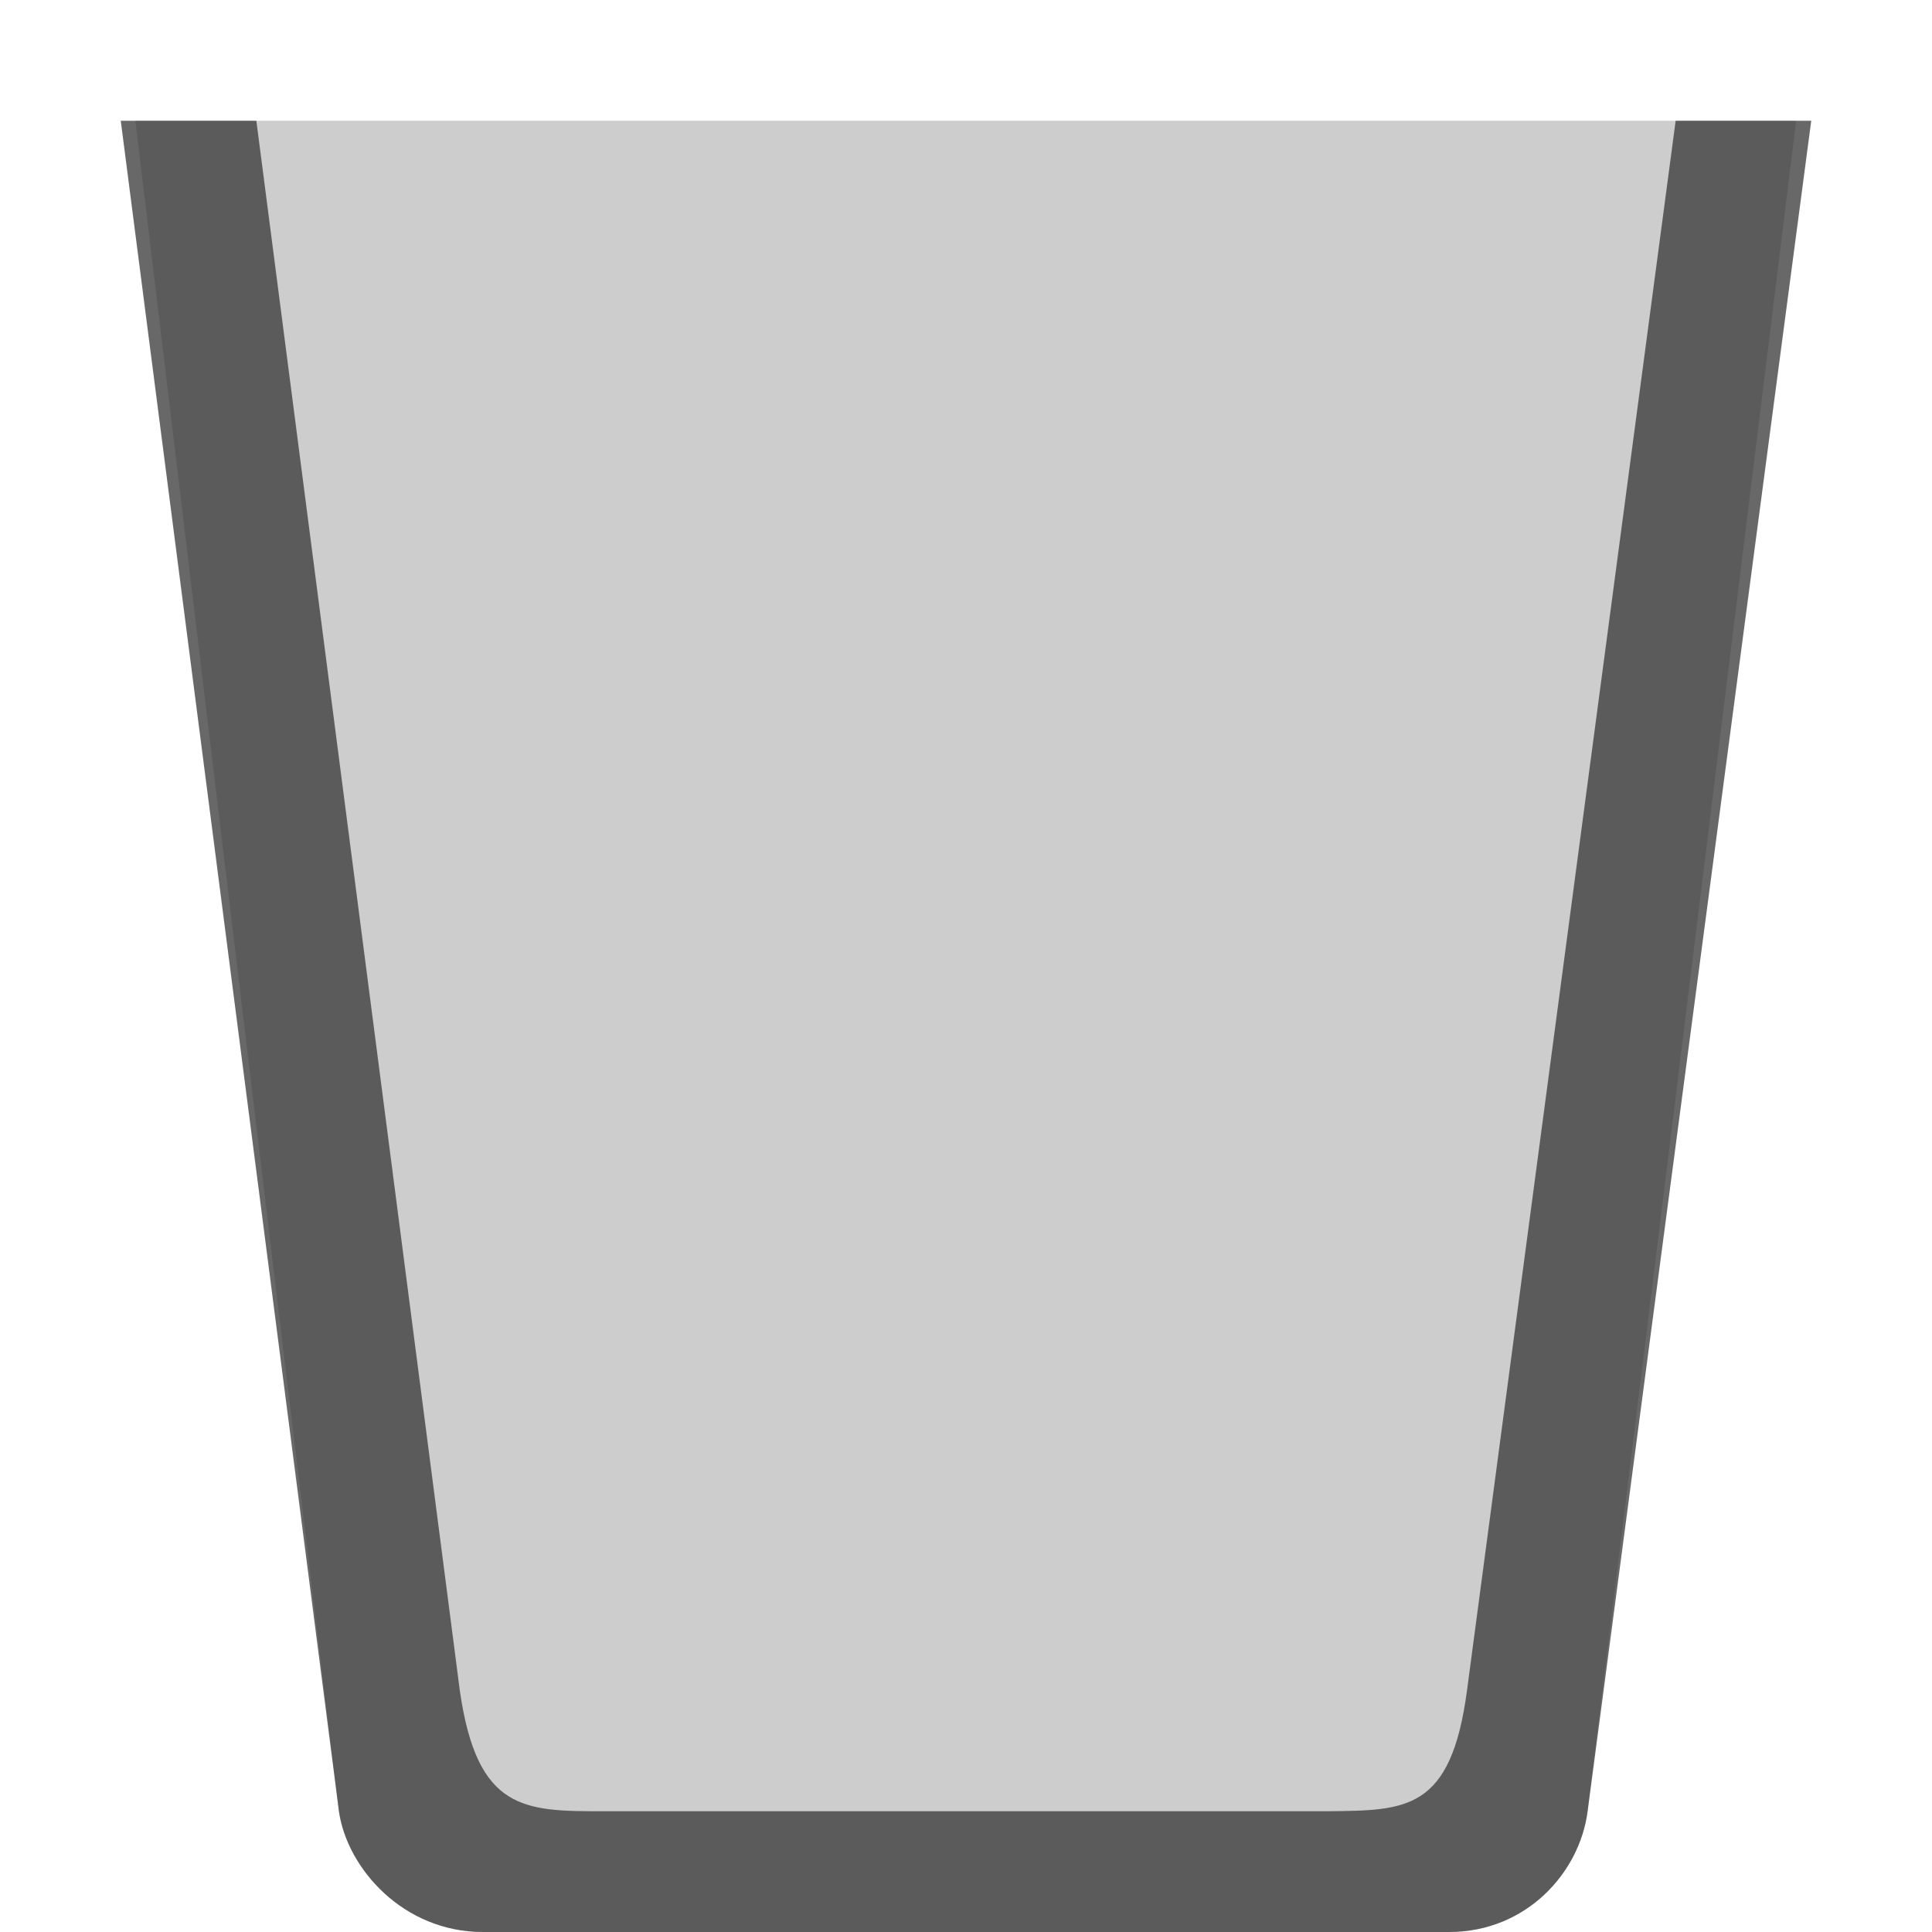
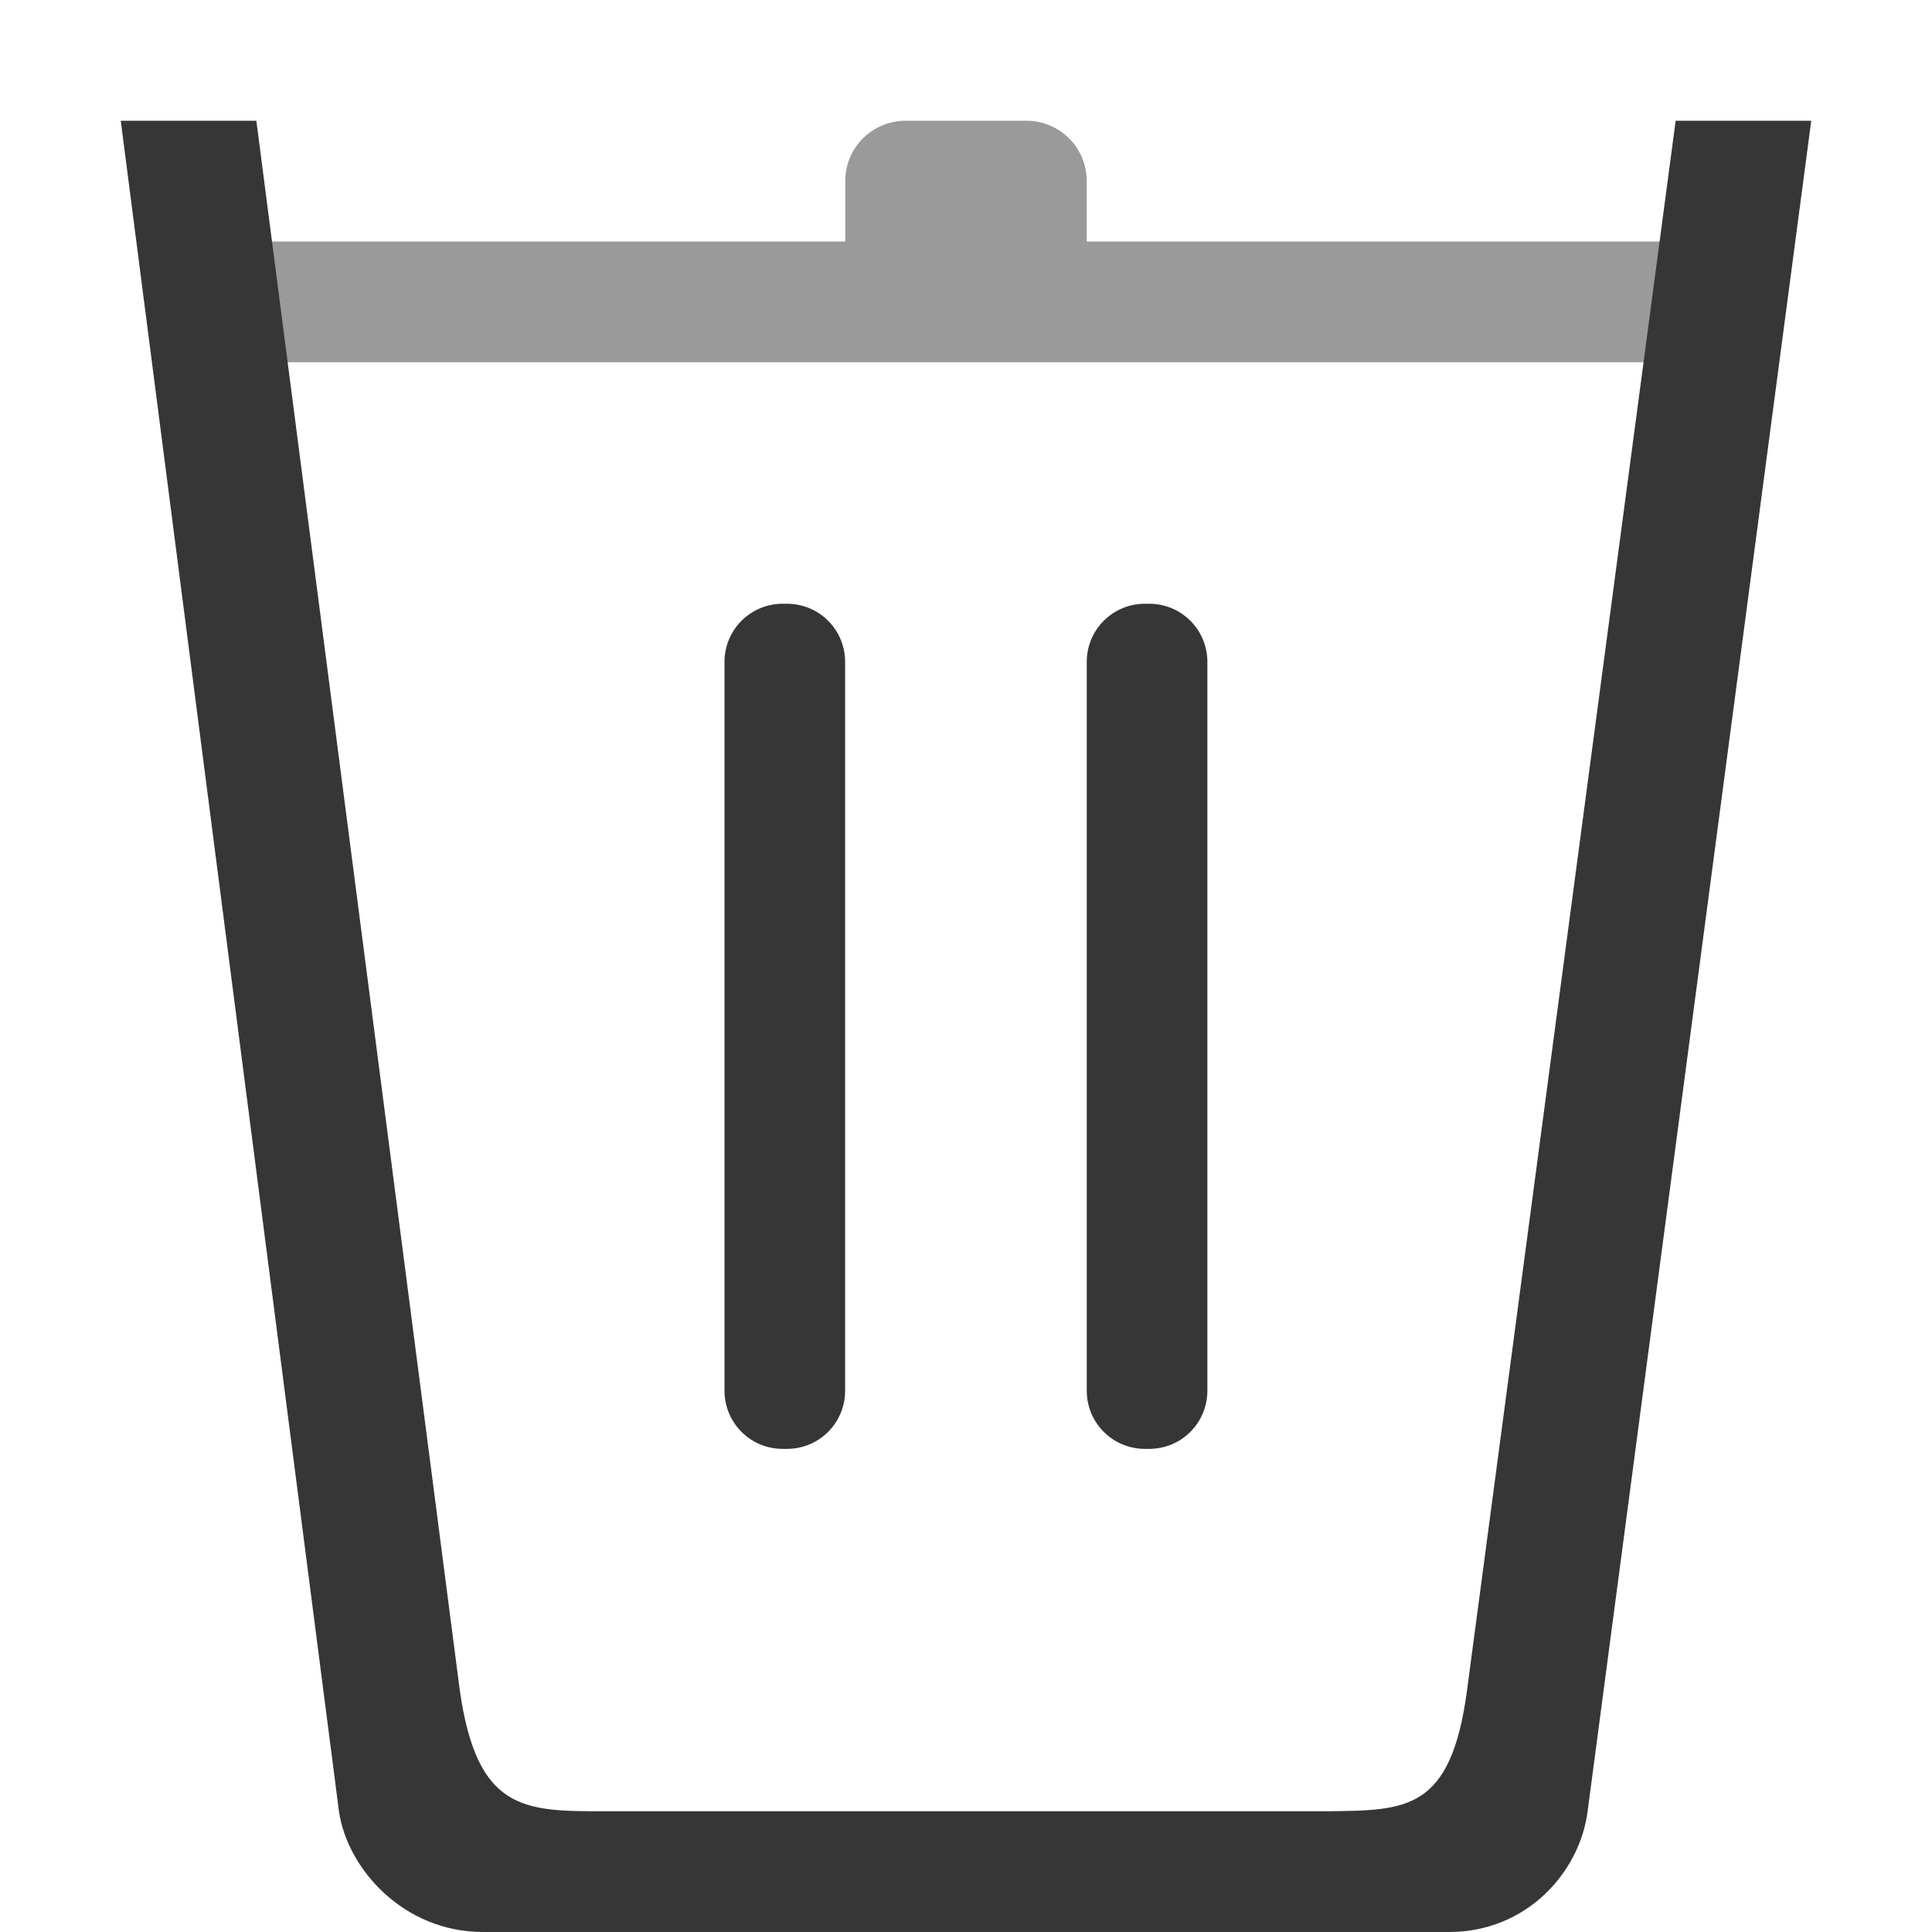
<svg xmlns="http://www.w3.org/2000/svg" width="16" height="16" version="1.1" viewBox="0 0 16 16">
  <defs>
    <style id="current-color-scheme" type="text/css">.ColorScheme-Text { color:#363636; } .ColorScheme-Highlight { color:#5294e2; }</style>
  </defs>
-   <path class="ColorScheme-Text" d="m1.121 1 1.685 14c0.068 0.475 0.534 1 1.193 1h8c0.642 0 1.083-0.493 1.148-1l1.728-14h-13.756z" fill="currentColor" opacity=".25" />
-   <path class="ColorScheme-Text" d="m1 1 1.807 14c0.068 0.475 0.534 1 1.193 1h8c0.642 0 1.083-0.493 1.148-1l1.852-14h-1.123l-1.728 13c-0.133 1-0.506 0.992-1.148 1h-6c-0.659 0-1.05 0-1.193-1l-1.685-13h-1.121z" fill="currentColor" opacity=".75" />
+   <path class="ColorScheme-Text" d="m7.5 1c-0.277 0-0.5 0.223-0.5 0.5v0.5h-5v1h5.5 1 5.5v-1h-5v-0.5c0-0.277-0.223-0.5-0.5-0.5h-1z" fill="currentColor" opacity=".5" />
+   <path class="ColorScheme-Text" d="m1 1 1.807 14c0.068 0.475 0.534 1 1.193 1h8c0.642 0 1.083-0.493 1.148-1l1.852-14h-1.123l-1.728 13c-0.133 1-0.506 0.992-1.148 1h-6c-0.659 0-1.05 0-1.193-1l-1.685-13h-1.121zm5.482 4c-0.267 0-0.482 0.215-0.482 0.482v6.035c0 0.267 0.215 0.482 0.482 0.482h0.035c0.267 0 0.482-0.215 0.482-0.482v-6.035c0-0.267-0.215-0.482-0.482-0.482h-0.035zm3 0c-0.267 0-0.482 0.215-0.482 0.482v6.035c0 0.267 0.215 0.482 0.482 0.482h0.035c0.267 0 0.482-0.215 0.482-0.482v-6.035c0-0.267-0.215-0.482-0.482-0.482h-0.035z" fill="currentColor" />
</svg>
